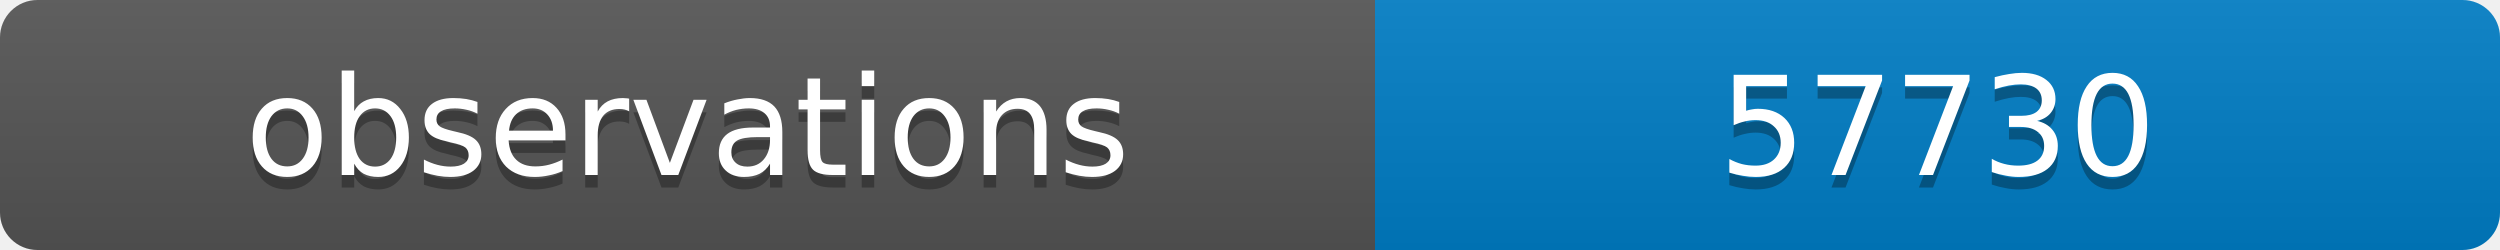
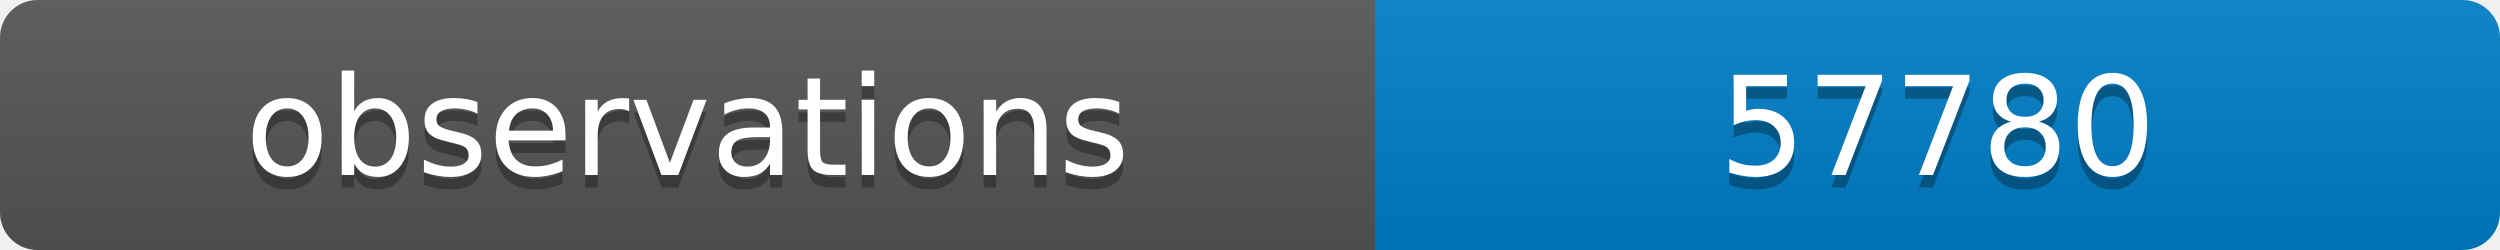
<svg xmlns="http://www.w3.org/2000/svg" width="200" height="20">
  <linearGradient id="b" x2="0" y2="100%">
    <stop offset="0" stop-color="#bbb" stop-opacity=".1" />
    <stop offset="1" stop-opacity=".1" />
  </linearGradient>
  <clipPath id="a">
    <rect width="200" height="20" rx="3" fill="#fff" />
  </clipPath>
  <g clip-path="url(#a)">
    <path fill="#555" d="M0 0h110v20H0z" />
    <path fill="#007ec6" d="M110 0h90v20H110z" />
    <path fill="url(#b)" d="M0 0h200v20H0z" />
  </g>
  <g fill="#fff" text-anchor="middle" font-family="DejaVu Sans,Verdana,Geneva,sans-serif" font-size="11">
    <text x="55" y="15" fill="#010101" fill-opacity=".3">observations</text>
    <text x="55" y="14">observations</text>
-     <text x="155" y="15" fill="#010101" fill-opacity=".3">57730</text>
-     <text x="155" y="14">57730</text>
+     <text x="155" y="15" fill="#010101" fill-opacity=".3">57780</text>
+     <text x="155" y="14">57780</text>
  </g>
</svg>
